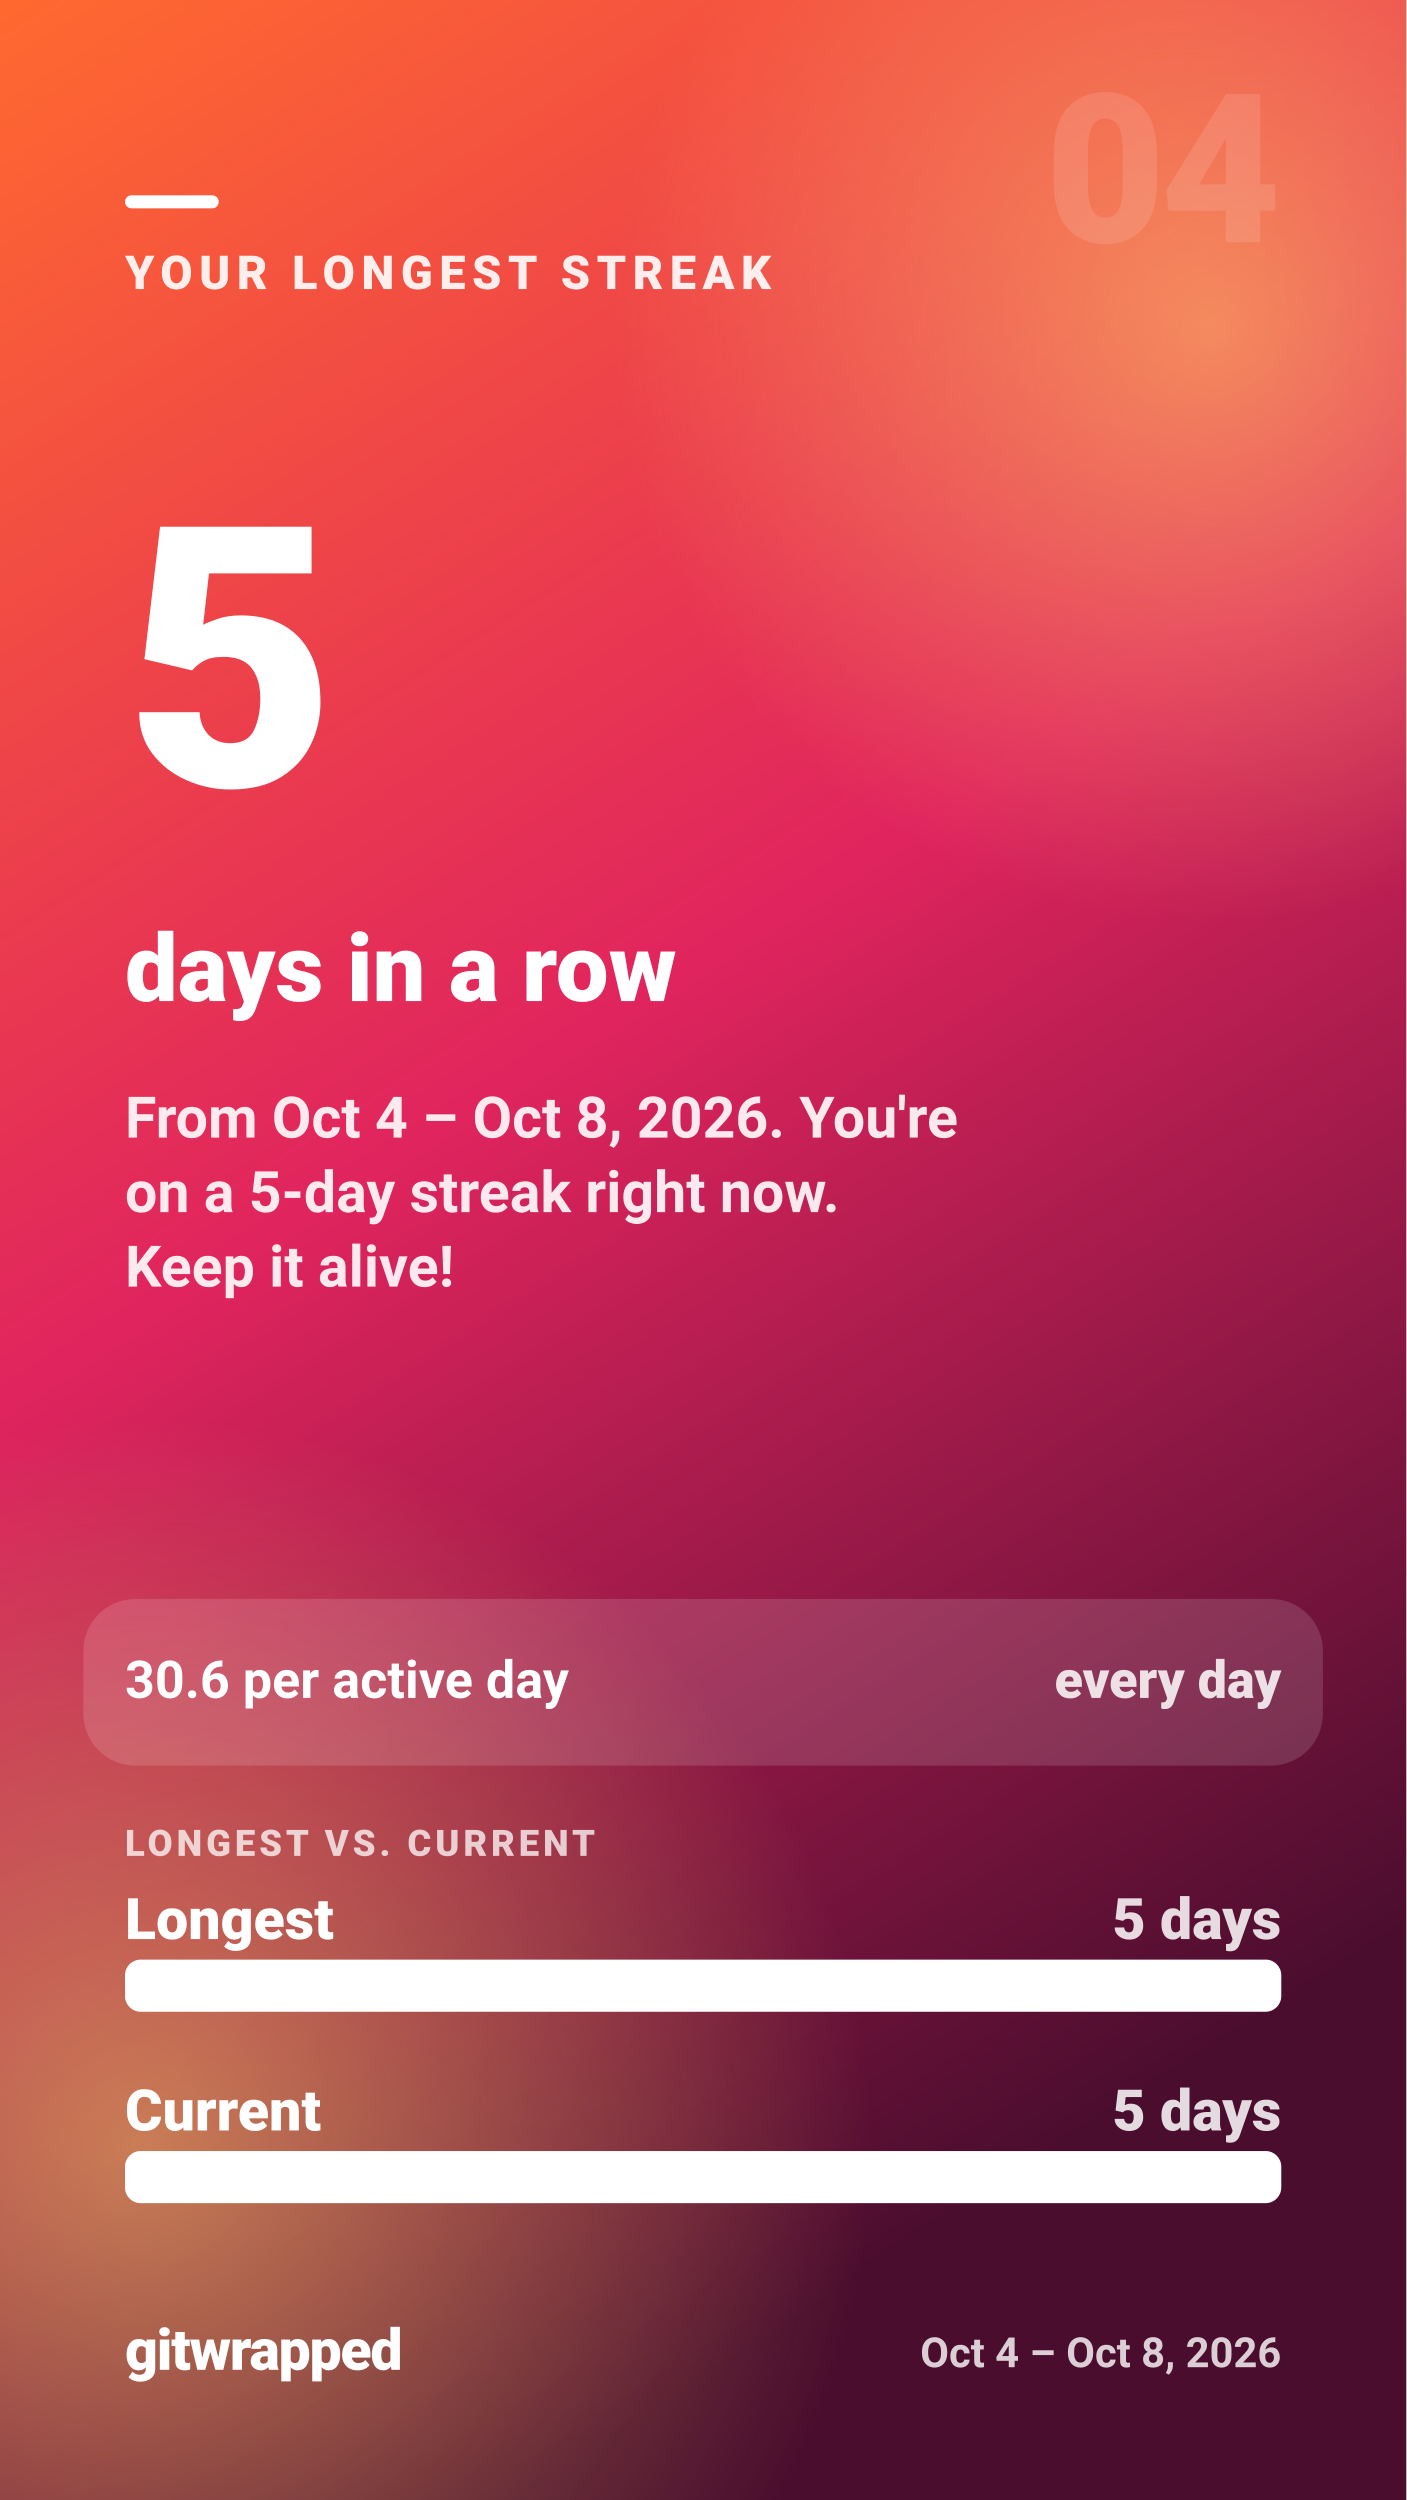
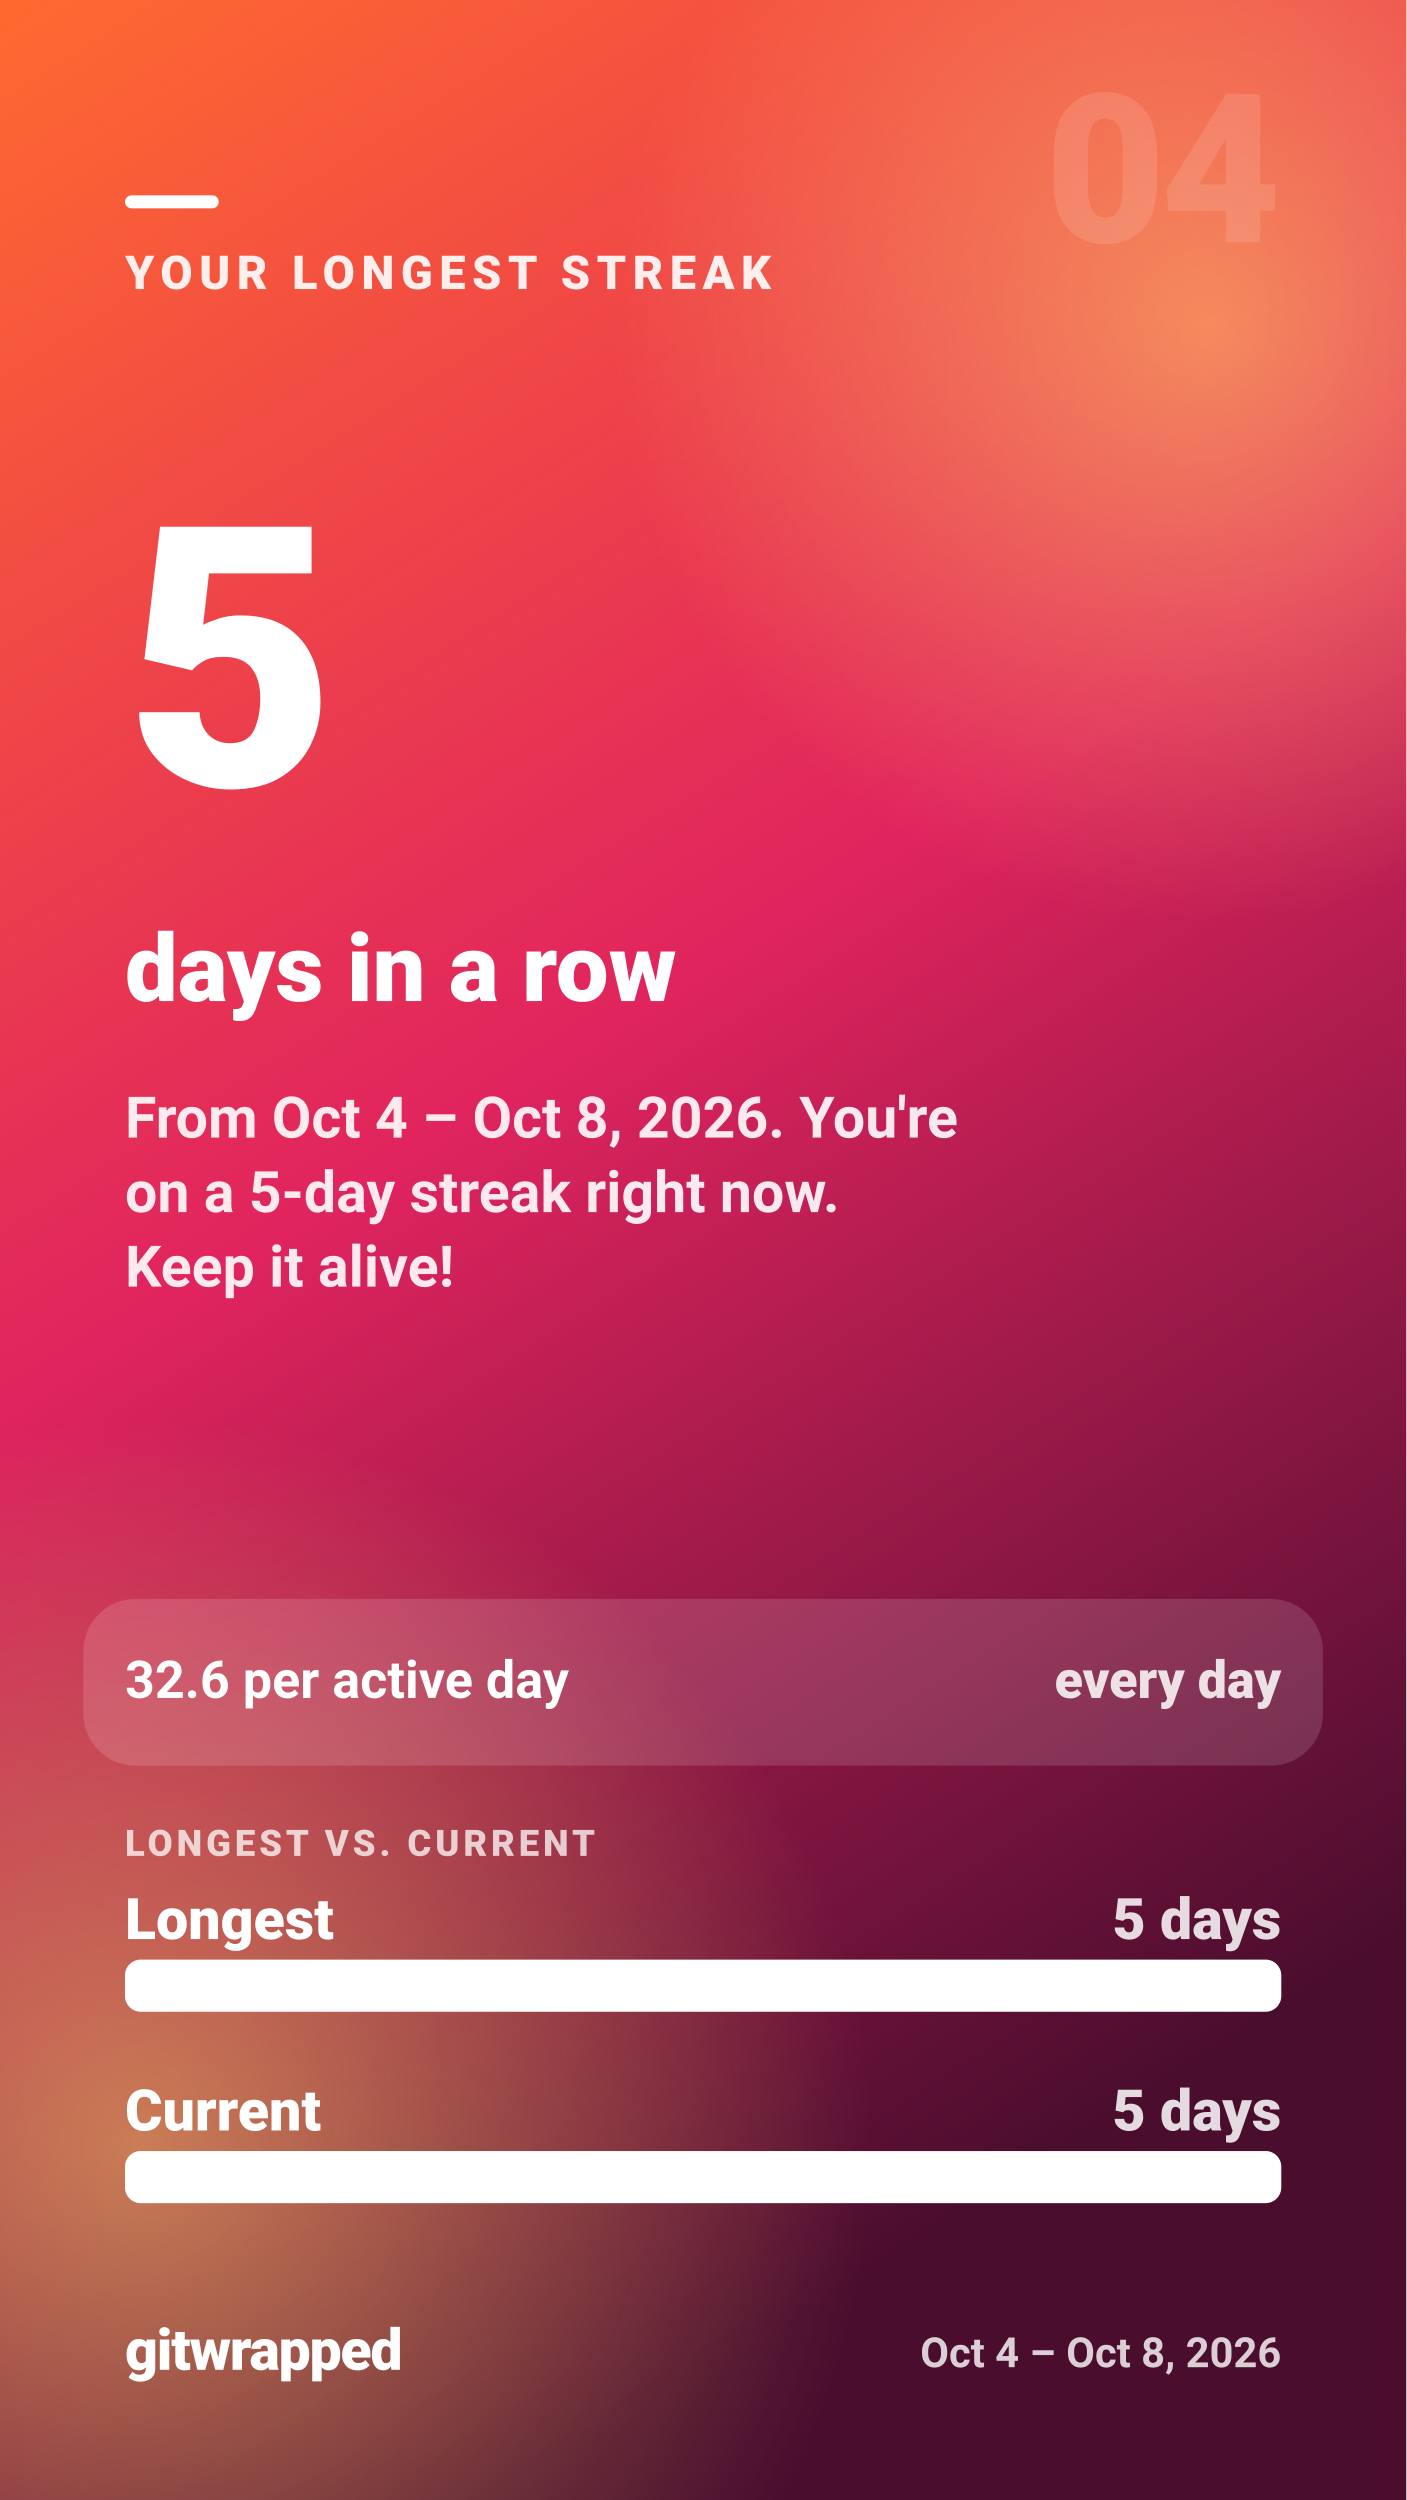
<svg xmlns="http://www.w3.org/2000/svg" width="1080" height="1920" viewBox="0 0 1080 1920" role="img" aria-label="YOUR LONGEST STREAK — 5 — days in a row">
  <defs>
    <linearGradient id="gw-streak-bg" x1="0" y1="0" x2="0.35" y2="1">
      <stop offset="0.00" stop-color="#ff6a2f" />
      <stop offset="0.50" stop-color="#e0245e" />
      <stop offset="1.00" stop-color="#4a0d2e" />
    </linearGradient>
    <radialGradient id="gw-streak-glow">
      <stop offset="0" stop-color="#ffd166" stop-opacity="0.55" />
      <stop offset="1" stop-color="#ffd166" stop-opacity="0" />
    </radialGradient>
  </defs>
  <rect width="1080" height="1920" fill="url(#gw-streak-bg)" />
  <circle cx="930" cy="250" r="460" fill="url(#gw-streak-glow)" />
  <circle cx="110" cy="1650" r="560" fill="url(#gw-streak-glow)" />
  <g fill="#ffffff" font-family="system-ui, -apple-system, 'Segoe UI', Roboto, Helvetica, Arial, sans-serif">
    <text x="984" y="186" font-size="160" font-weight="900" fill-opacity="0.12" text-anchor="end" letter-spacing="-4">04</text>
    <rect x="96" y="150" width="72" height="10" rx="5" fill="#ffffff" />
    <text x="96" y="222" font-size="36" font-weight="800" fill-opacity="0.9" letter-spacing="5">YOUR LONGEST STREAK</text>
    <text x="96" y="603.6" font-size="280" font-weight="900" letter-spacing="-5.6">5</text>
    <text x="96" y="768.8" font-size="72" font-weight="800">days in a row</text>
    <text x="96" y="873.7" font-size="44" font-weight="600" fill-opacity="0.9">From Oct 4 – Oct 8, 2026. You're</text>
    <text x="96" y="930.9" font-size="44" font-weight="600" fill-opacity="0.9">on a 5-day streak right now.</text>
    <text x="96" y="988.1" font-size="44" font-weight="600" fill-opacity="0.9">Keep it alive!</text>
    <rect x="64" y="1228" width="952" height="128" rx="40" fill="#ffffff" fill-opacity="0.14" />
-     <text x="96" y="1304" font-size="40" font-weight="700">30.6 per active day</text>
+     <text x="96" y="1304" font-size="40" font-weight="700">32.6 per active day</text>
    <text x="984" y="1304" font-size="40" font-weight="800" fill-opacity="0.85" text-anchor="end">every day</text>
    <text x="96" y="1425.3" font-size="28" font-weight="800" fill-opacity="0.75" letter-spacing="3">LONGEST VS. CURRENT</text>
    <g>
      <text x="96" y="1489.2" font-size="44" font-weight="800">Longest</text>
      <text x="984" y="1489.2" font-size="44" font-weight="800" fill-opacity="0.85" text-anchor="end">5 days</text>
      <rect x="96" y="1505" width="888" height="40" rx="12" fill-opacity="0.15" />
      <rect x="96" y="1505" width="888" height="40" rx="12" />
    </g>
    <g>
      <text x="96" y="1636.2" font-size="44" font-weight="800">Current</text>
      <text x="984" y="1636.2" font-size="44" font-weight="800" fill-opacity="0.85" text-anchor="end">5 days</text>
      <rect x="96" y="1652" width="888" height="40" rx="12" fill-opacity="0.15" />
      <rect x="96" y="1652" width="888" height="40" rx="12" />
    </g>
    <text x="96" y="1820" font-size="44" font-weight="900" letter-spacing="-1">gitwrapped</text>
    <text x="984" y="1818" font-size="32" font-weight="600" fill-opacity="0.8" text-anchor="end">Oct 4 – Oct 8, 2026</text>
  </g>
</svg>
